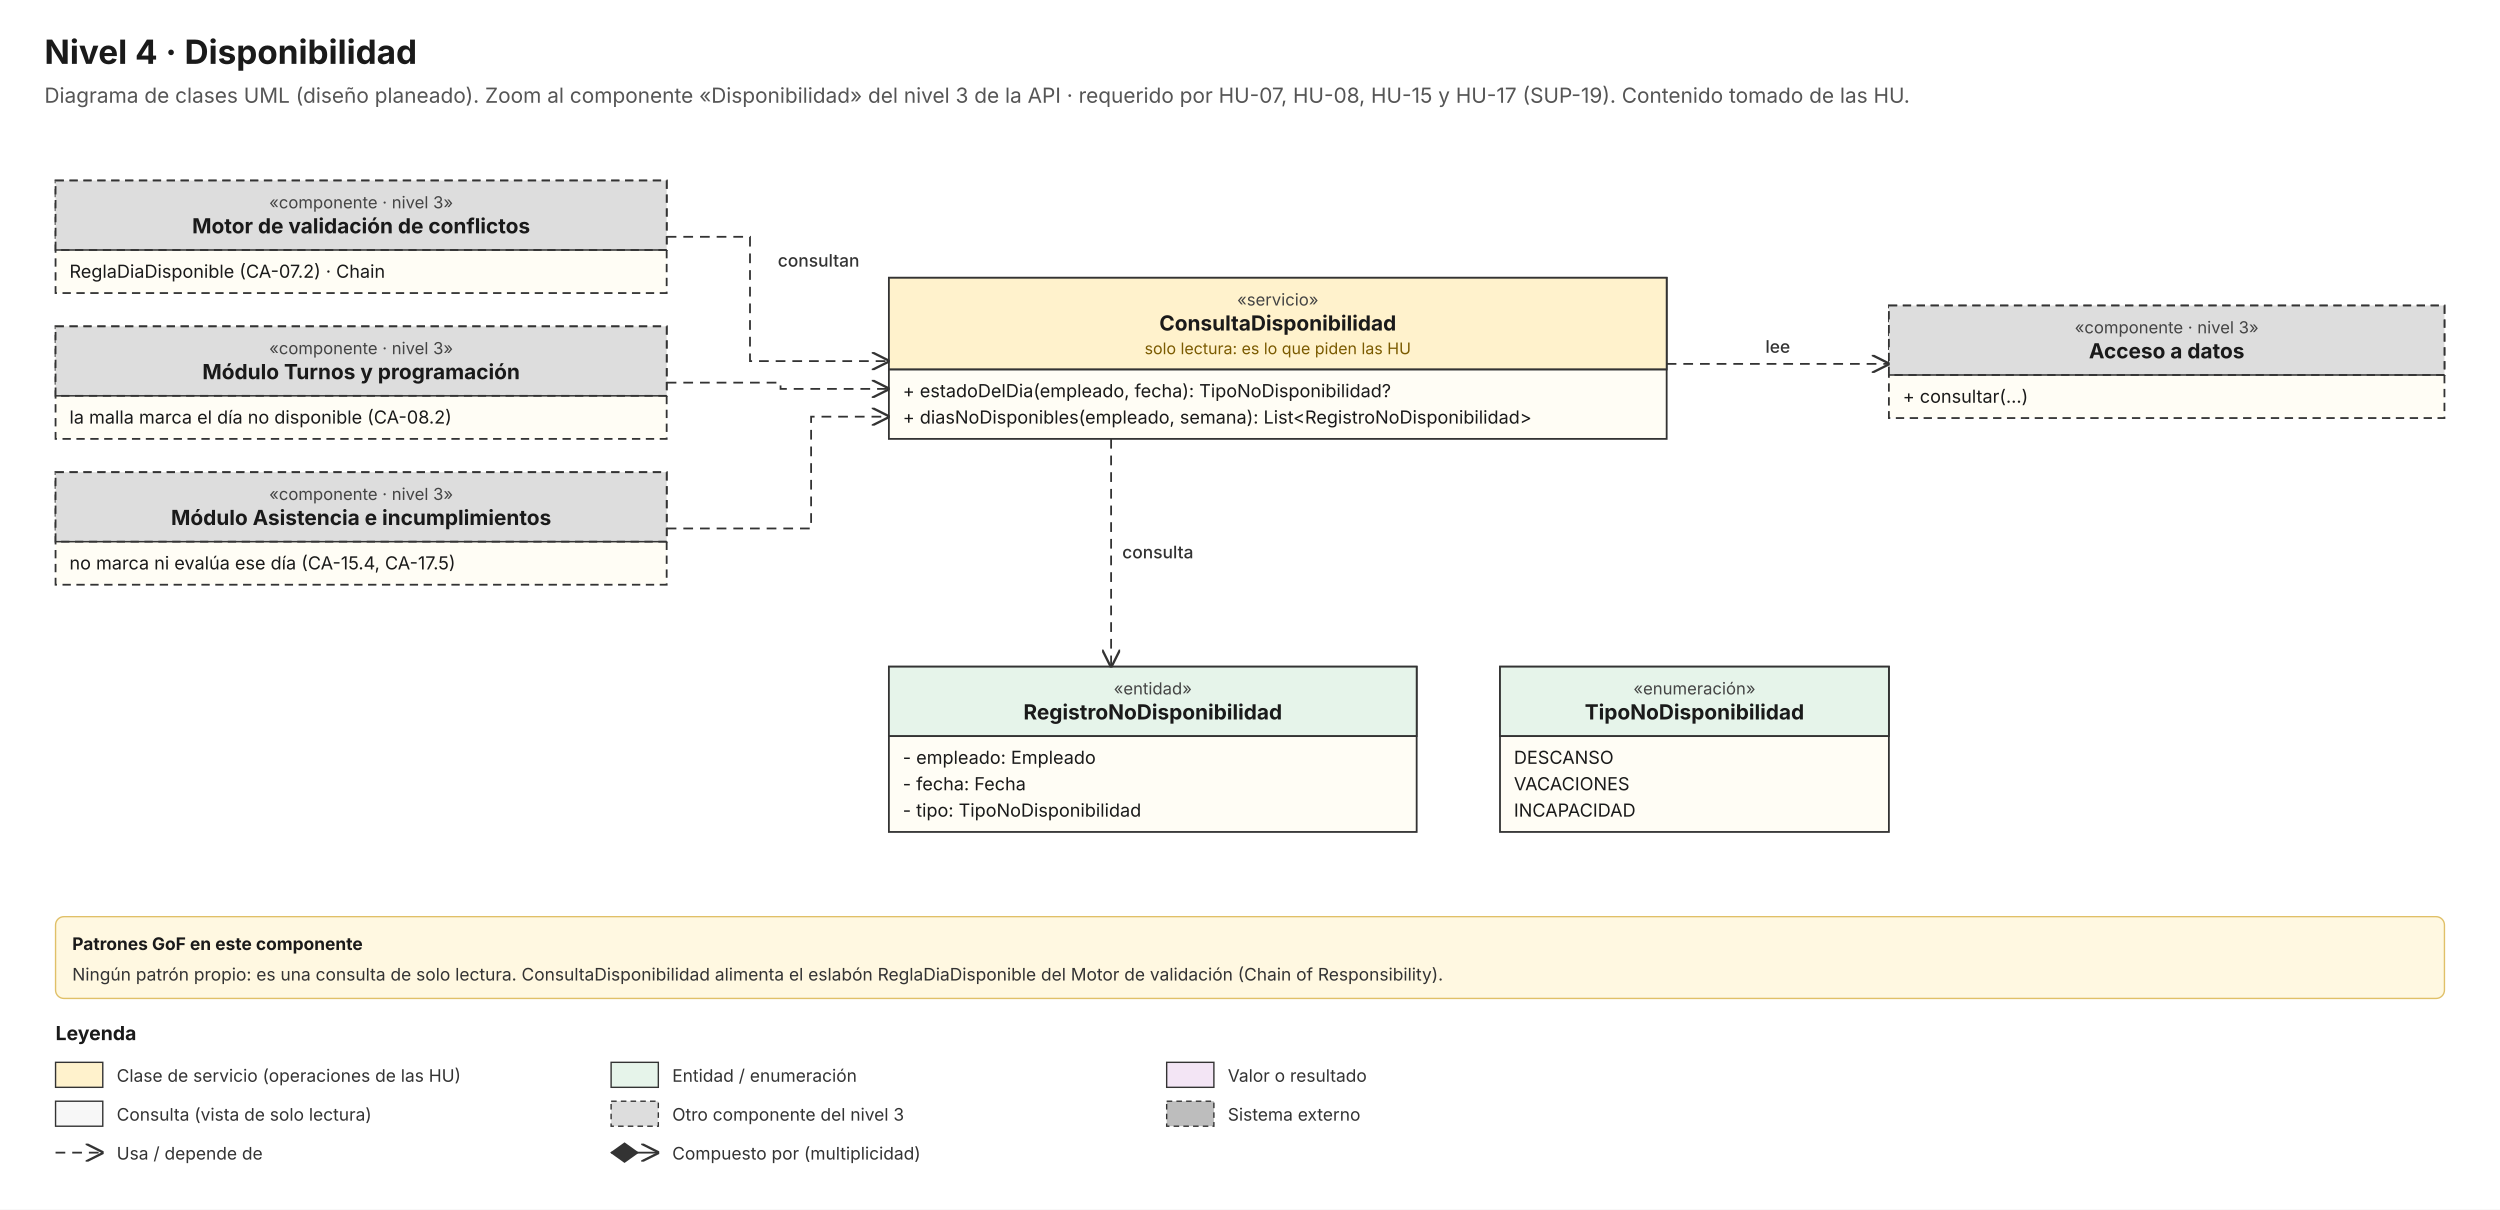
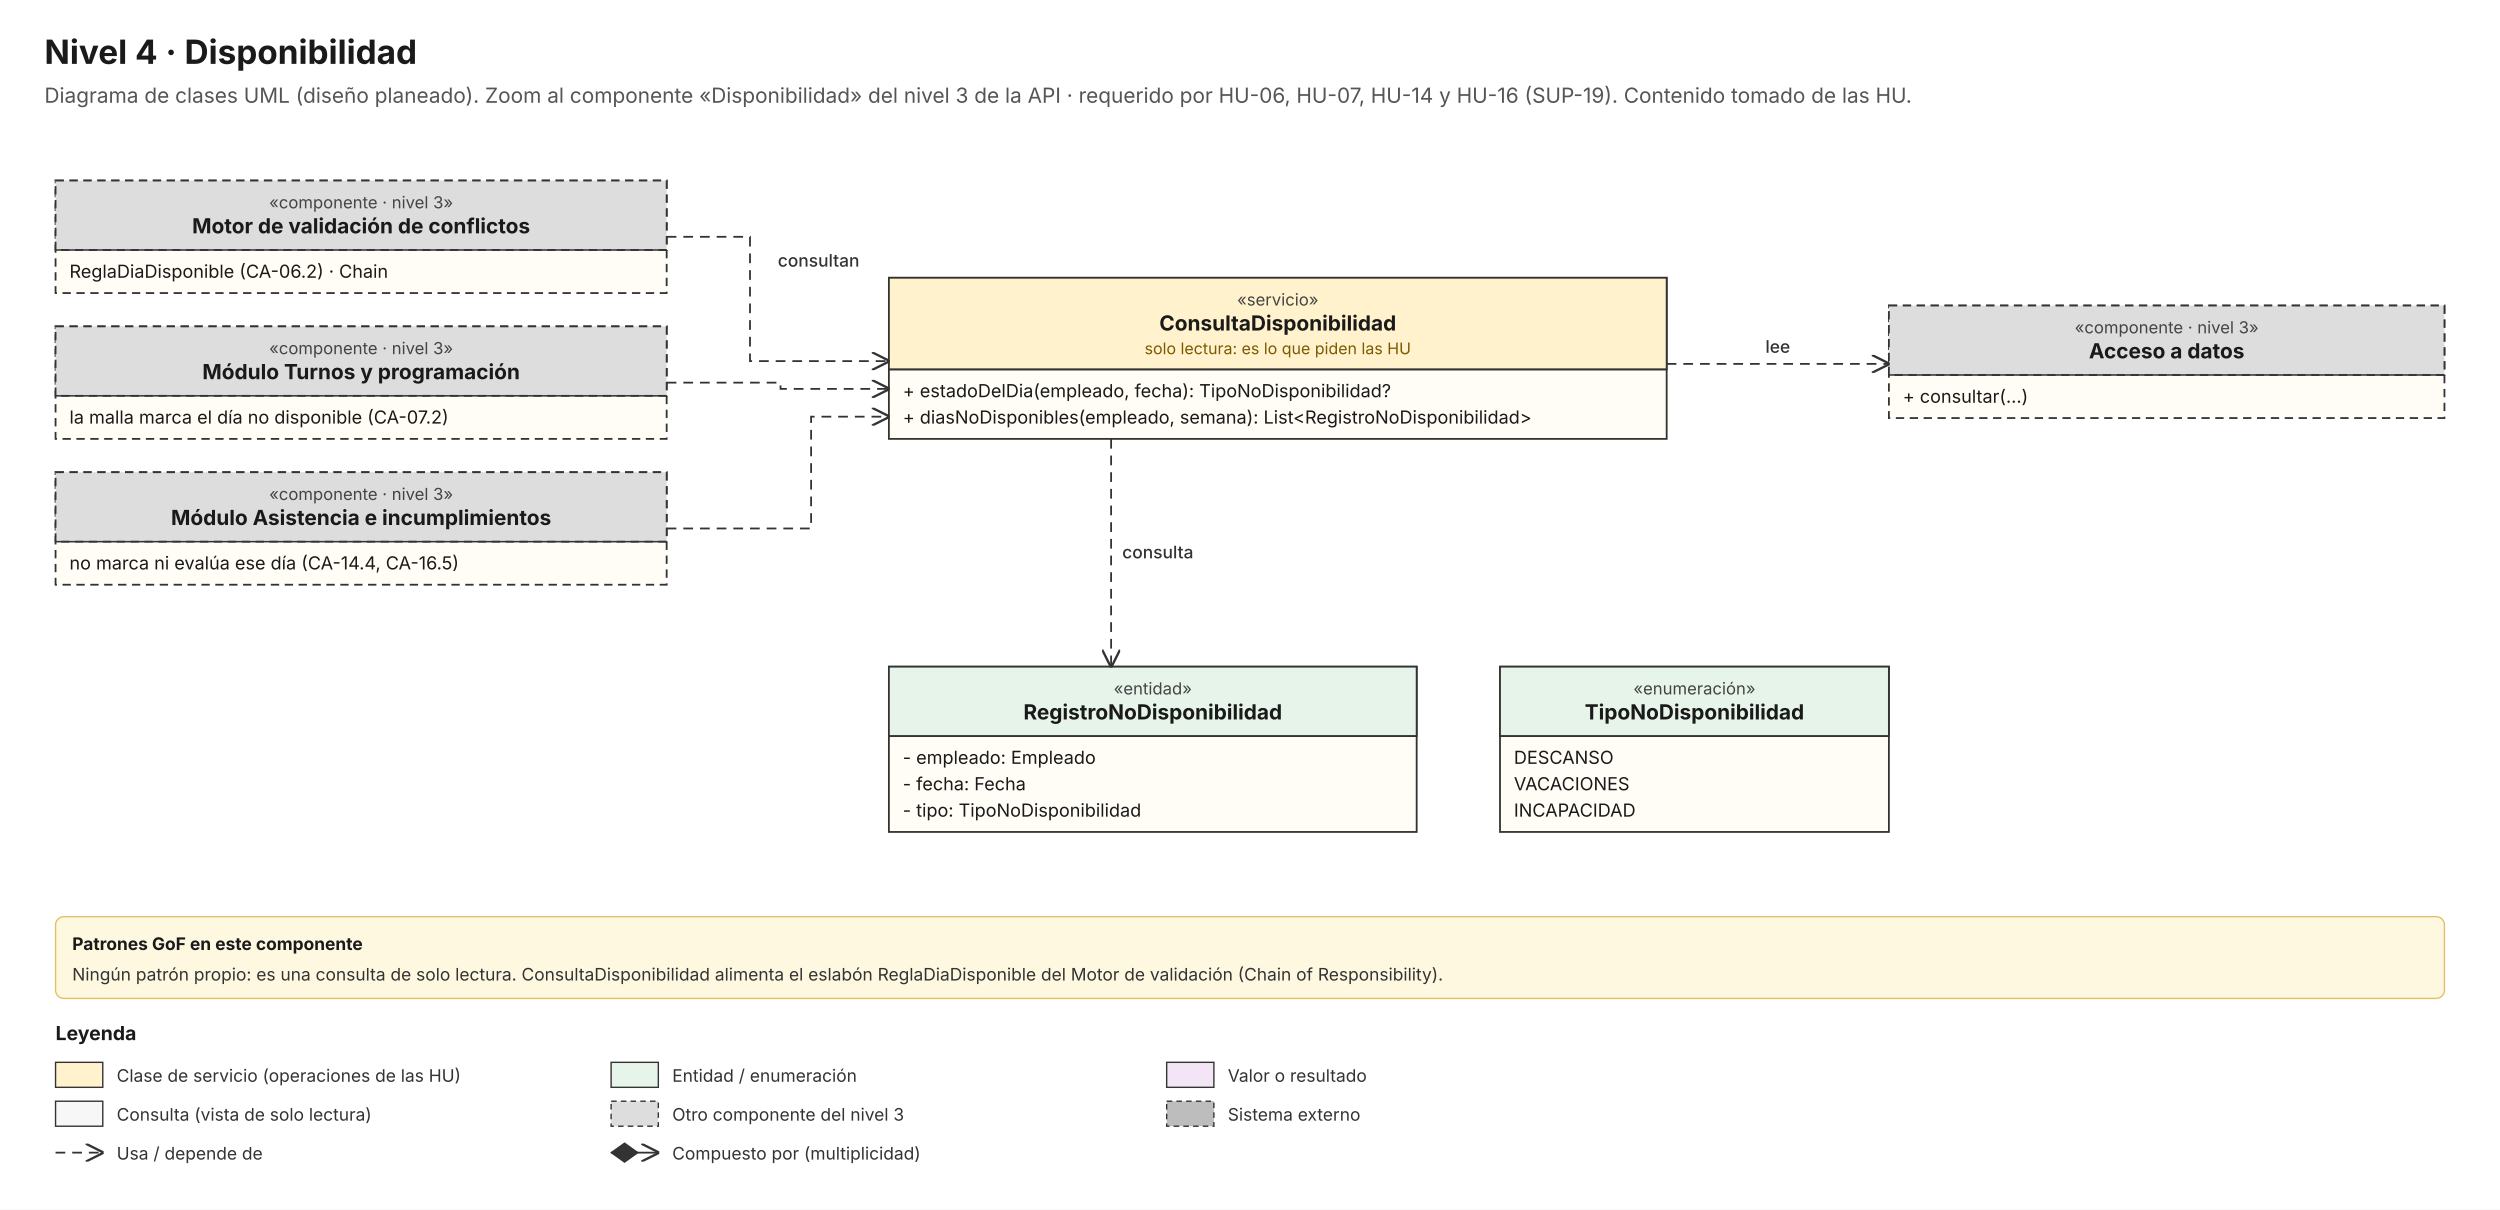
<svg xmlns="http://www.w3.org/2000/svg" width="1800" height="870.875" viewBox="0 0 1800 870.875">
  <defs>
    <marker id="arr" viewBox="0 0 10 10" refX="9.5" refY="5" markerWidth="9" markerHeight="9" orient="auto-start-reverse">
      <path d="M0,0 L10,5 L0,10 z" fill="#707070" stroke="none" />
    </marker>
    <marker id="tri" viewBox="0 0 14 14" refX="13" refY="7" markerWidth="12" markerHeight="12" orient="auto">
      <path d="M1,1 L13,7 L1,13 z" fill="#FFFFFF" stroke="#333" stroke-width="1.2" stroke-dasharray="none" />
    </marker>
    <marker id="open" viewBox="0 0 10 10" refX="9.5" refY="5" markerWidth="10" markerHeight="10" orient="auto">
      <path d="M0,0 L10,5 L0,10" fill="none" stroke="#333" stroke-width="1.3" stroke-dasharray="none" />
    </marker>
    <marker id="diam" viewBox="0 0 14 10" refX="0.5" refY="5" markerWidth="16" markerHeight="12" orient="auto">
      <path d="M0,5 L7,0 L14,5 L7,10 z" fill="#333" />
    </marker>
    <marker id="sarr" viewBox="0 0 10 10" refX="9.5" refY="5" markerWidth="9" markerHeight="9" orient="auto">
      <path d="M0,0 L10,5 L0,10 z" fill="#333" />
    </marker>
  </defs>
  <rect width="100%" height="100%" fill="#FFFFFF" />
  <text x="32.0" y="46.0" font-family="Inter" font-size="24" font-weight="700" fill="#1A1A1A" text-anchor="start">Nivel 4 · Disponibilidad</text>
-   <text x="32.0" y="74.0" font-family="Inter" font-size="15" font-weight="400" fill="#555555" text-anchor="start">Diagrama de clases UML (diseño planeado). Zoom al componente «Disponibilidad» del nivel 3 de la API · requerido por HU-07, HU-08, HU-15 y HU-17 (SUP-19). Contenido tomado de las HU.</text>
+   <text x="32.0" y="74.0" font-family="Inter" font-size="15" font-weight="400" fill="#555555" text-anchor="start">Diagrama de clases UML (diseño planeado). Zoom al componente «Disponibilidad» del nivel 3 de la API · requerido por HU-06, HU-07, HU-14 y HU-16 (SUP-19). Contenido tomado de las HU.</text>
  <rect x="40" y="130" width="440" height="81" fill="#FFFDF5" stroke="#333" stroke-width="1.3" stroke-dasharray="6 4" />
  <rect x="40" y="130" width="440" height="50" fill="#DDDDDD" stroke="#333" stroke-width="1.3" stroke-dasharray="6 4" />
  <text x="260.0" y="150.0" font-family="Inter" font-size="12" font-weight="400" fill="#444" text-anchor="middle">«componente · nivel 3»</text>
  <text x="260.0" y="168.0" font-family="Inter" font-size="15" font-weight="700" fill="#1A1A1A" text-anchor="middle">Motor de validación de conflictos</text>
  <line x1="40" y1="180" x2="480" y2="180" stroke="#333" stroke-width="1.1" />
-   <text x="50.0" y="200.0" font-family="Inter" font-size="13" font-weight="400" fill="#1A1A1A" text-anchor="start">ReglaDiaDisponible (CA-07.2) · Chain</text>
+   <text x="50.0" y="200.0" font-family="Inter" font-size="13" font-weight="400" fill="#1A1A1A" text-anchor="start">ReglaDiaDisponible (CA-06.2) · Chain</text>
  <rect x="40" y="235" width="440" height="81" fill="#FFFDF5" stroke="#333" stroke-width="1.3" stroke-dasharray="6 4" />
  <rect x="40" y="235" width="440" height="50" fill="#DDDDDD" stroke="#333" stroke-width="1.3" stroke-dasharray="6 4" />
  <text x="260.0" y="255.0" font-family="Inter" font-size="12" font-weight="400" fill="#444" text-anchor="middle">«componente · nivel 3»</text>
  <text x="260.0" y="273.0" font-family="Inter" font-size="15" font-weight="700" fill="#1A1A1A" text-anchor="middle">Módulo Turnos y programación</text>
  <line x1="40" y1="285" x2="480" y2="285" stroke="#333" stroke-width="1.1" />
-   <text x="50.0" y="305.0" font-family="Inter" font-size="13" font-weight="400" fill="#1A1A1A" text-anchor="start">la malla marca el día no disponible (CA-08.2)</text>
+   <text x="50.0" y="305.0" font-family="Inter" font-size="13" font-weight="400" fill="#1A1A1A" text-anchor="start">la malla marca el día no disponible (CA-07.2)</text>
  <rect x="40" y="340" width="440" height="81" fill="#FFFDF5" stroke="#333" stroke-width="1.3" stroke-dasharray="6 4" />
  <rect x="40" y="340" width="440" height="50" fill="#DDDDDD" stroke="#333" stroke-width="1.3" stroke-dasharray="6 4" />
  <text x="260.0" y="360.0" font-family="Inter" font-size="12" font-weight="400" fill="#444" text-anchor="middle">«componente · nivel 3»</text>
  <text x="260.0" y="378.0" font-family="Inter" font-size="15" font-weight="700" fill="#1A1A1A" text-anchor="middle">Módulo Asistencia e incumplimientos</text>
  <line x1="40" y1="390" x2="480" y2="390" stroke="#333" stroke-width="1.1" />
-   <text x="50.0" y="410.0" font-family="Inter" font-size="13" font-weight="400" fill="#1A1A1A" text-anchor="start">no marca ni evalúa ese día (CA-15.4, CA-17.5)</text>
+   <text x="50.0" y="410.0" font-family="Inter" font-size="13" font-weight="400" fill="#1A1A1A" text-anchor="start">no marca ni evalúa ese día (CA-14.4, CA-16.5)</text>
  <rect x="640" y="200" width="560" height="116" fill="#FFFDF5" stroke="#333" stroke-width="1.3" />
  <rect x="640" y="200" width="560" height="66" fill="#FFF2CC" stroke="#333" stroke-width="1.3" />
  <text x="920.0" y="220.0" font-family="Inter" font-size="12" font-weight="400" fill="#444" text-anchor="middle">«servicio»</text>
  <text x="920.0" y="238.0" font-family="Inter" font-size="15" font-weight="700" fill="#1A1A1A" text-anchor="middle">ConsultaDisponibilidad</text>
  <text x="920.0" y="255.0" font-family="Inter" font-size="11.5" font-weight="400" fill="#7A5A00" text-anchor="middle">solo lectura: es lo que piden las HU</text>
  <line x1="640" y1="266" x2="1200" y2="266" stroke="#333" stroke-width="1.1" />
  <text x="650.0" y="286.0" font-family="Inter" font-size="13" font-weight="400" fill="#1A1A1A" text-anchor="start">+ estadoDelDia(empleado, fecha): TipoNoDisponibilidad?</text>
  <text x="650.0" y="305.0" font-family="Inter" font-size="13" font-weight="400" fill="#1A1A1A" text-anchor="start">+ diasNoDisponibles(empleado, semana): List&lt;RegistroNoDisponibilidad&gt;</text>
  <path d="M480.0,170.5 L540.0,170.5 L540.0,260.0 L640.0,260.0" fill="none" stroke="#333" stroke-width="1.3" stroke-dasharray="7 5" marker-end="url(#open)" />
  <path d="M480.0,275.5 L562.0,275.5 L562.0,280.0 L640.0,280.0" fill="none" stroke="#333" stroke-width="1.3" stroke-dasharray="7 5" marker-end="url(#open)" />
  <path d="M480.0,380.5 L584.0,380.5 L584.0,300.0 L640.0,300.0" fill="none" stroke="#333" stroke-width="1.3" stroke-dasharray="7 5" marker-end="url(#open)" />
  <text x="560.0" y="192.0" font-family="Inter" font-size="12.5" font-weight="500" fill="#333" text-anchor="start">consultan</text>
  <rect x="1360" y="220" width="400" height="81" fill="#FFFDF5" stroke="#333" stroke-width="1.3" stroke-dasharray="6 4" />
  <rect x="1360" y="220" width="400" height="50" fill="#DDDDDD" stroke="#333" stroke-width="1.3" stroke-dasharray="6 4" />
  <text x="1560.0" y="240.0" font-family="Inter" font-size="12" font-weight="400" fill="#444" text-anchor="middle">«componente · nivel 3»</text>
  <text x="1560.0" y="258.0" font-family="Inter" font-size="15" font-weight="700" fill="#1A1A1A" text-anchor="middle">Acceso a datos</text>
  <line x1="1360" y1="270" x2="1760" y2="270" stroke="#333" stroke-width="1.1" />
  <text x="1370.0" y="290.0" font-family="Inter" font-size="13" font-weight="400" fill="#1A1A1A" text-anchor="start">+ consultar(...)</text>
  <path d="M1200.0,262.0 L1360.0,262.0" fill="none" stroke="#333" stroke-width="1.3" stroke-dasharray="7 5" marker-end="url(#open)" />
  <rect x="640" y="480" width="380" height="119" fill="#FFFDF5" stroke="#333" stroke-width="1.3" />
  <rect x="640" y="480" width="380" height="50" fill="#E6F4EA" stroke="#333" stroke-width="1.3" />
  <text x="830.0" y="500.0" font-family="Inter" font-size="12" font-weight="400" fill="#444" text-anchor="middle">«entidad»</text>
  <text x="830.0" y="518.0" font-family="Inter" font-size="15" font-weight="700" fill="#1A1A1A" text-anchor="middle">RegistroNoDisponibilidad</text>
  <line x1="640" y1="530" x2="1020" y2="530" stroke="#333" stroke-width="1.1" />
  <text x="650.0" y="550.0" font-family="Inter" font-size="13" font-weight="400" fill="#1A1A1A" text-anchor="start">- empleado: Empleado</text>
  <text x="650.0" y="569.0" font-family="Inter" font-size="13" font-weight="400" fill="#1A1A1A" text-anchor="start">- fecha: Fecha</text>
  <text x="650.0" y="588.0" font-family="Inter" font-size="13" font-weight="400" fill="#1A1A1A" text-anchor="start">- tipo: TipoNoDisponibilidad</text>
  <rect x="1080" y="480" width="280" height="119" fill="#FFFDF5" stroke="#333" stroke-width="1.3" />
  <rect x="1080" y="480" width="280" height="50" fill="#E6F4EA" stroke="#333" stroke-width="1.3" />
  <text x="1220.0" y="500.0" font-family="Inter" font-size="12" font-weight="400" fill="#444" text-anchor="middle">«enumeración»</text>
  <text x="1220.0" y="518.0" font-family="Inter" font-size="15" font-weight="700" fill="#1A1A1A" text-anchor="middle">TipoNoDisponibilidad</text>
  <line x1="1080" y1="530" x2="1360" y2="530" stroke="#333" stroke-width="1.1" />
  <text x="1090.0" y="550.0" font-family="Inter" font-size="13" font-weight="400" fill="#1A1A1A" text-anchor="start">DESCANSO</text>
  <text x="1090.0" y="569.0" font-family="Inter" font-size="13" font-weight="400" fill="#1A1A1A" text-anchor="start">VACACIONES</text>
  <text x="1090.0" y="588.0" font-family="Inter" font-size="13" font-weight="400" fill="#1A1A1A" text-anchor="start">INCAPACIDAD</text>
  <path d="M800.0,316.0 L800.0,480.0" fill="none" stroke="#333" stroke-width="1.3" stroke-dasharray="7 5" marker-end="url(#open)" />
  <rect x="40" y="660" width="1720" height="58.875" rx="6" fill="#FFF8E1" stroke="#E0C068" />
  <text x="52.0" y="684.0" font-family="Inter" font-size="12.5" font-weight="700" fill="#1A1A1A" text-anchor="start">Patrones GoF en este componente</text>
  <text x="52.0" y="706.0" font-family="Inter" font-size="12.5" font-weight="400" fill="#333" text-anchor="start">Ningún patrón propio: es una consulta de solo lectura. ConsultaDisponibilidad alimenta el eslabón ReglaDiaDisponible del Motor de validación (Chain of Responsibility).</text>
  <text x="40.0" y="748.9" font-family="Inter" font-size="14" font-weight="700" fill="#1A1A1A" text-anchor="start">Leyenda</text>
  <rect x="40" y="764.875" width="34" height="18" fill="#FFF2CC" stroke="#333" />
  <text x="84.0" y="778.9" font-family="Inter" font-size="12.5" font-weight="400" fill="#333" text-anchor="start">Clase de servicio (operaciones de las HU)</text>
  <rect x="440" y="764.875" width="34" height="18" fill="#E6F4EA" stroke="#333" />
  <text x="484.0" y="778.9" font-family="Inter" font-size="12.5" font-weight="400" fill="#333" text-anchor="start">Entidad / enumeración</text>
  <rect x="840" y="764.875" width="34" height="18" fill="#F3E5F5" stroke="#333" />
  <text x="884.0" y="778.9" font-family="Inter" font-size="12.5" font-weight="400" fill="#333" text-anchor="start">Valor o resultado</text>
  <rect x="40" y="792.875" width="34" height="18" fill="#F7F7F7" stroke="#333" />
  <text x="84.0" y="806.9" font-family="Inter" font-size="12.5" font-weight="400" fill="#333" text-anchor="start">Consulta (vista de solo lectura)</text>
  <rect x="440" y="792.875" width="34" height="18" fill="#DDDDDD" stroke="#333" stroke-dasharray="4 3" />
  <text x="484.0" y="806.9" font-family="Inter" font-size="12.5" font-weight="400" fill="#333" text-anchor="start">Otro componente del nivel 3</text>
  <rect x="840" y="792.875" width="34" height="18" fill="#BDBDBD" stroke="#333" stroke-dasharray="4 3" />
  <text x="884.0" y="806.9" font-family="Inter" font-size="12.5" font-weight="400" fill="#333" text-anchor="start">Sistema externo</text>
  <path d="M40.0,829.9 L74.0,829.9" fill="none" stroke="#333" stroke-width="1.3" stroke-dasharray="7 5" marker-end="url(#open)" />
  <text x="84.0" y="834.9" font-family="Inter" font-size="12.5" font-weight="400" fill="#333" text-anchor="start">Usa / depende de</text>
  <path d="M440.0,829.9 L474.0,829.9" fill="none" stroke="#333" stroke-width="1.3" marker-end="url(#open)" marker-start="url(#diam)" />
  <text x="484.0" y="834.9" font-family="Inter" font-size="12.5" font-weight="400" fill="#333" text-anchor="start">Compuesto por (multiplicidad)</text>
  <rect x="1268.1" y="242.0" width="23.8" height="16" fill="#FFFFFF" />
  <text x="1280.0" y="254.0" font-family="Inter" font-size="12.5" font-weight="500" fill="#333" text-anchor="middle">lee</text>
  <rect x="805.0" y="390.0" width="57.3" height="16" fill="#FFFFFF" />
  <text x="808.0" y="402.0" font-family="Inter" font-size="12.5" font-weight="500" fill="#333" text-anchor="start">consulta</text>
</svg>
